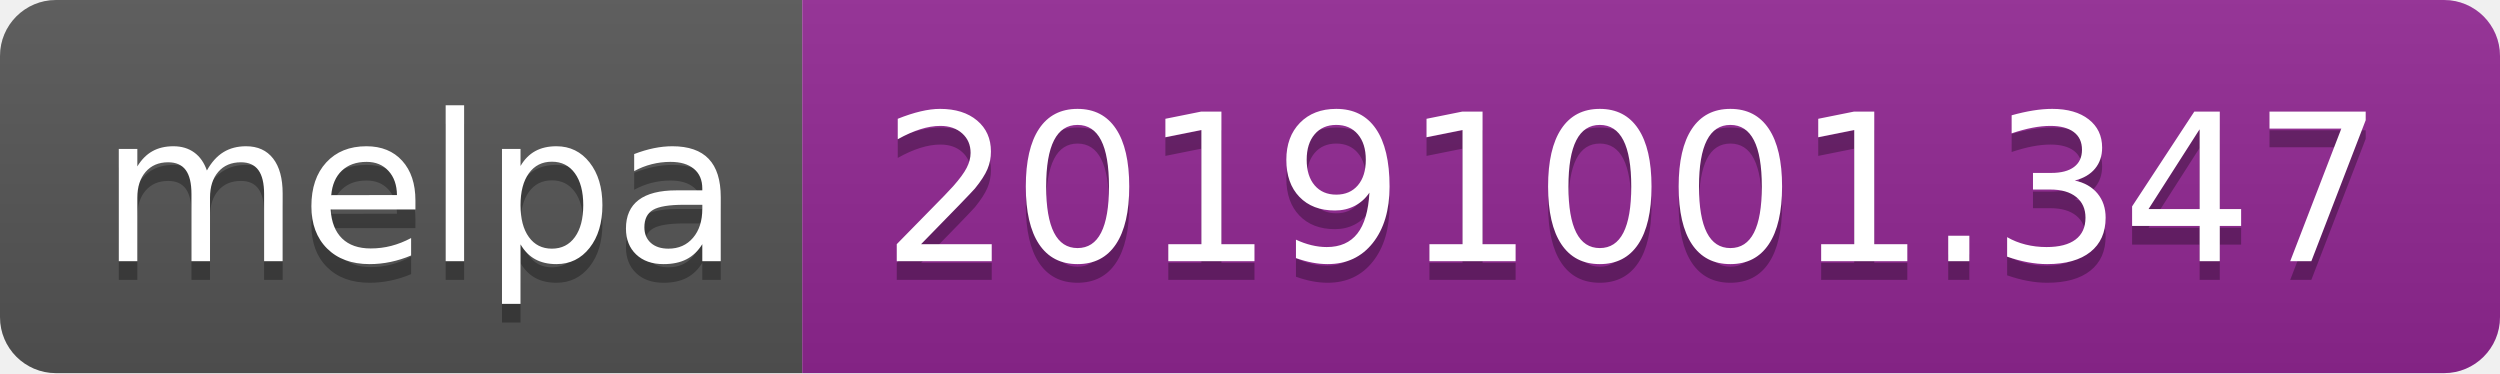
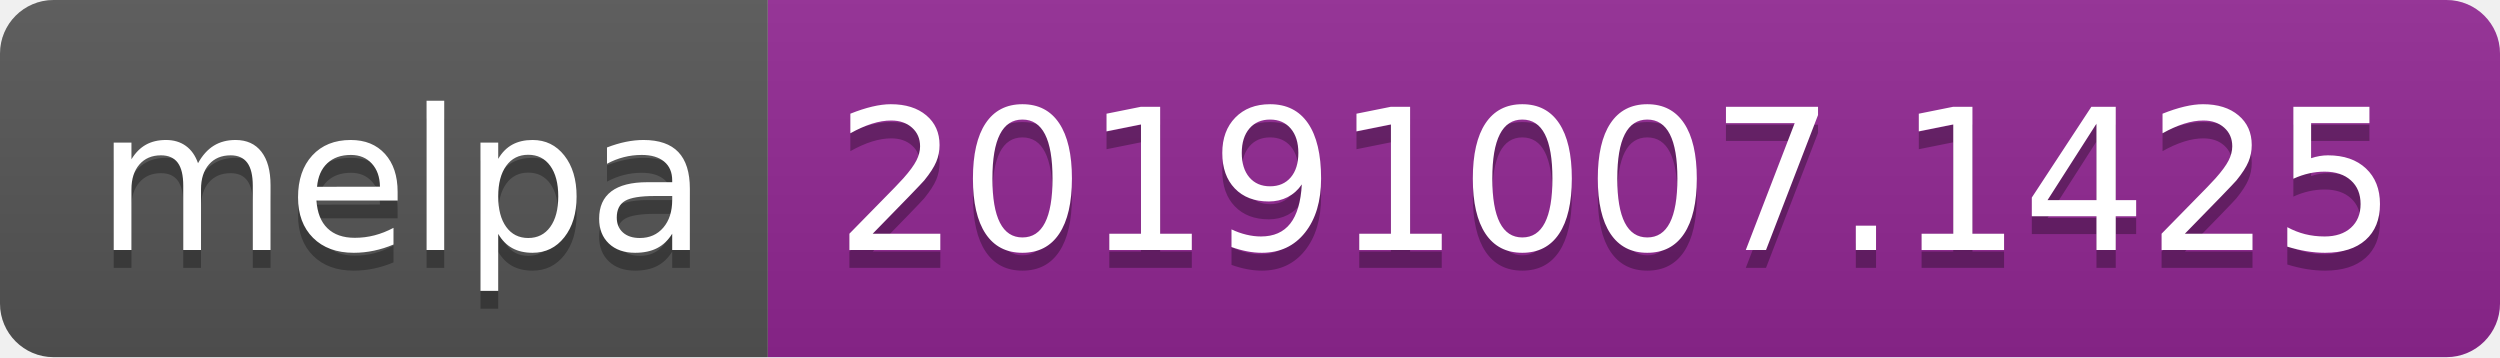
- <svg xmlns="http://www.w3.org/2000/svg" width="134" height="20">
+ <svg xmlns="http://www.w3.org/2000/svg" width="140" height="20">
  <linearGradient id="b" x2="0" y2="100%">
    <stop offset="0" stop-color="#bbb" stop-opacity=".1" />
    <stop offset="1" stop-opacity=".1" />
  </linearGradient>
  <clipPath id="a">
-     <rect width="134" height="20" rx="3" fill="#fff" />
+     <rect width="140" height="20" rx="3" fill="#fff" />
  </clipPath>
  <g clip-path="url(#a)">
    <path fill="#555" d="M0 0h43v20H0z" />
-     <path fill="#922793" d="M43 0h91v20H43z" />
-     <path fill="url(#b)" d="M0 0h134v20H0z" />
+     <path fill="#922793" d="M43 0h97v20H43z" />
+     <path fill="url(#b)" d="M0 0h140v20H0z" />
  </g>
  <g fill="#fff" text-anchor="middle" font-family="DejaVu Sans,Verdana,Geneva,sans-serif" font-size="110">
    <text x="225" y="150" fill="#010101" fill-opacity=".3" transform="scale(.1)" textLength="330">melpa</text>
    <text x="225" y="140" transform="scale(.1)" textLength="330">melpa</text>
-     <text x="875" y="150" fill="#010101" fill-opacity=".3" transform="scale(.1)" textLength="810">20191001.347</text>
-     <text x="875" y="140" transform="scale(.1)" textLength="810">20191001.347</text>
+     <text x="905" y="150" fill="#010101" fill-opacity=".3" transform="scale(.1)" textLength="870">20191007.1425</text>
+     <text x="905" y="140" transform="scale(.1)" textLength="870">20191007.1425</text>
  </g>
</svg>
